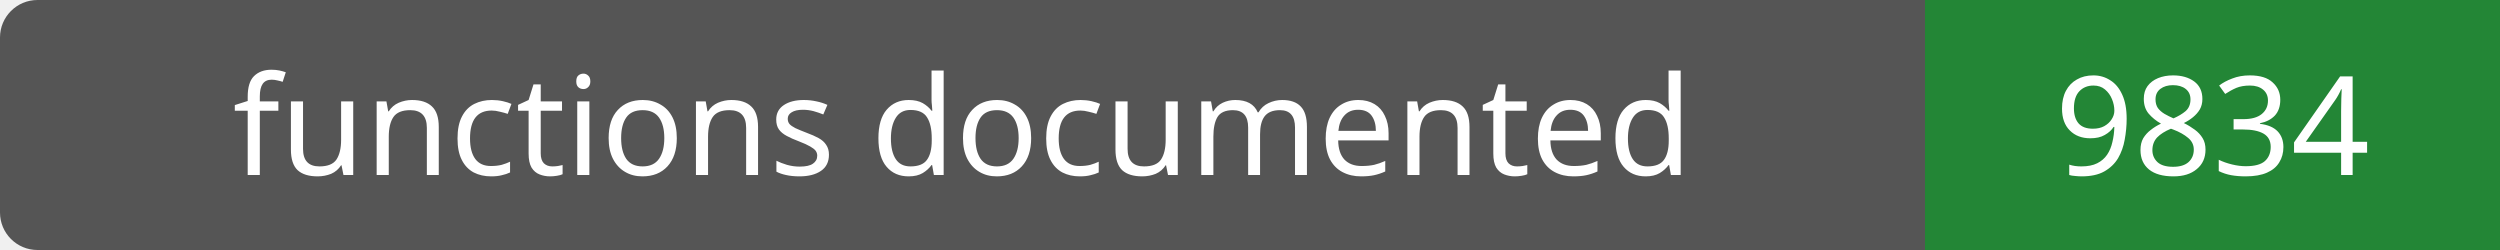
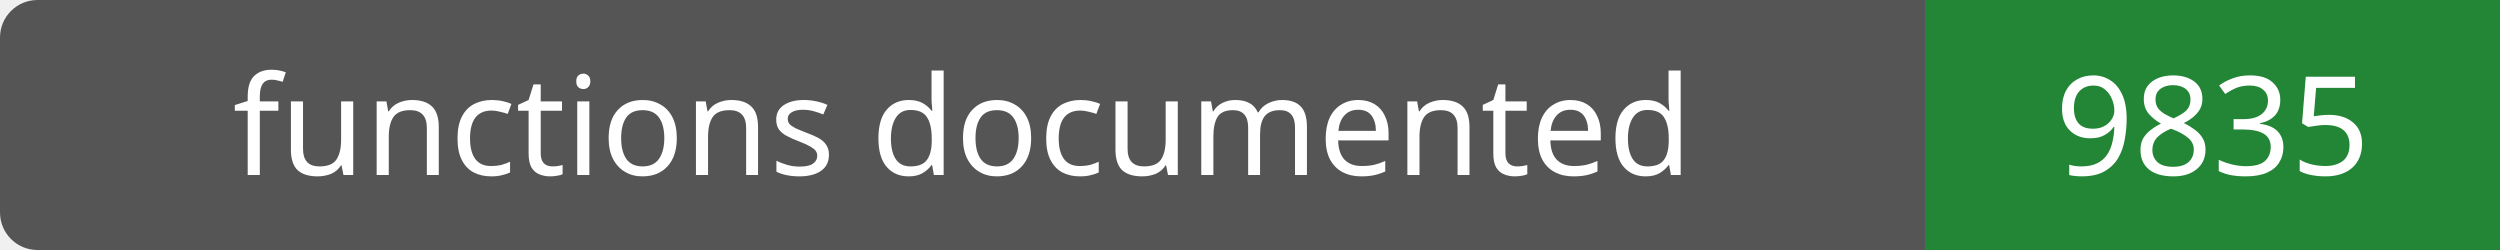
- <svg xmlns="http://www.w3.org/2000/svg" width="200" height="20" role="img" aria-label="functions documented: 9834">
+ <svg xmlns="http://www.w3.org/2000/svg" width="200" height="20" role="img" aria-label="functions documented: 9835">
  <rect width="200" height="20" rx="3" fill="#555" />
  <path fill="#238636" d="M154 0h46v20H154z" />
  <g fill="#fff" text-anchor="middle" font-family="Verdana,sans-serif" font-size="11">
    <text x="77.0" y="14">functions documented</text>
-     <text x="177.0" y="14">9834</text>
+     <text x="177.0" y="14">9835</text>
  </g>
</svg>
